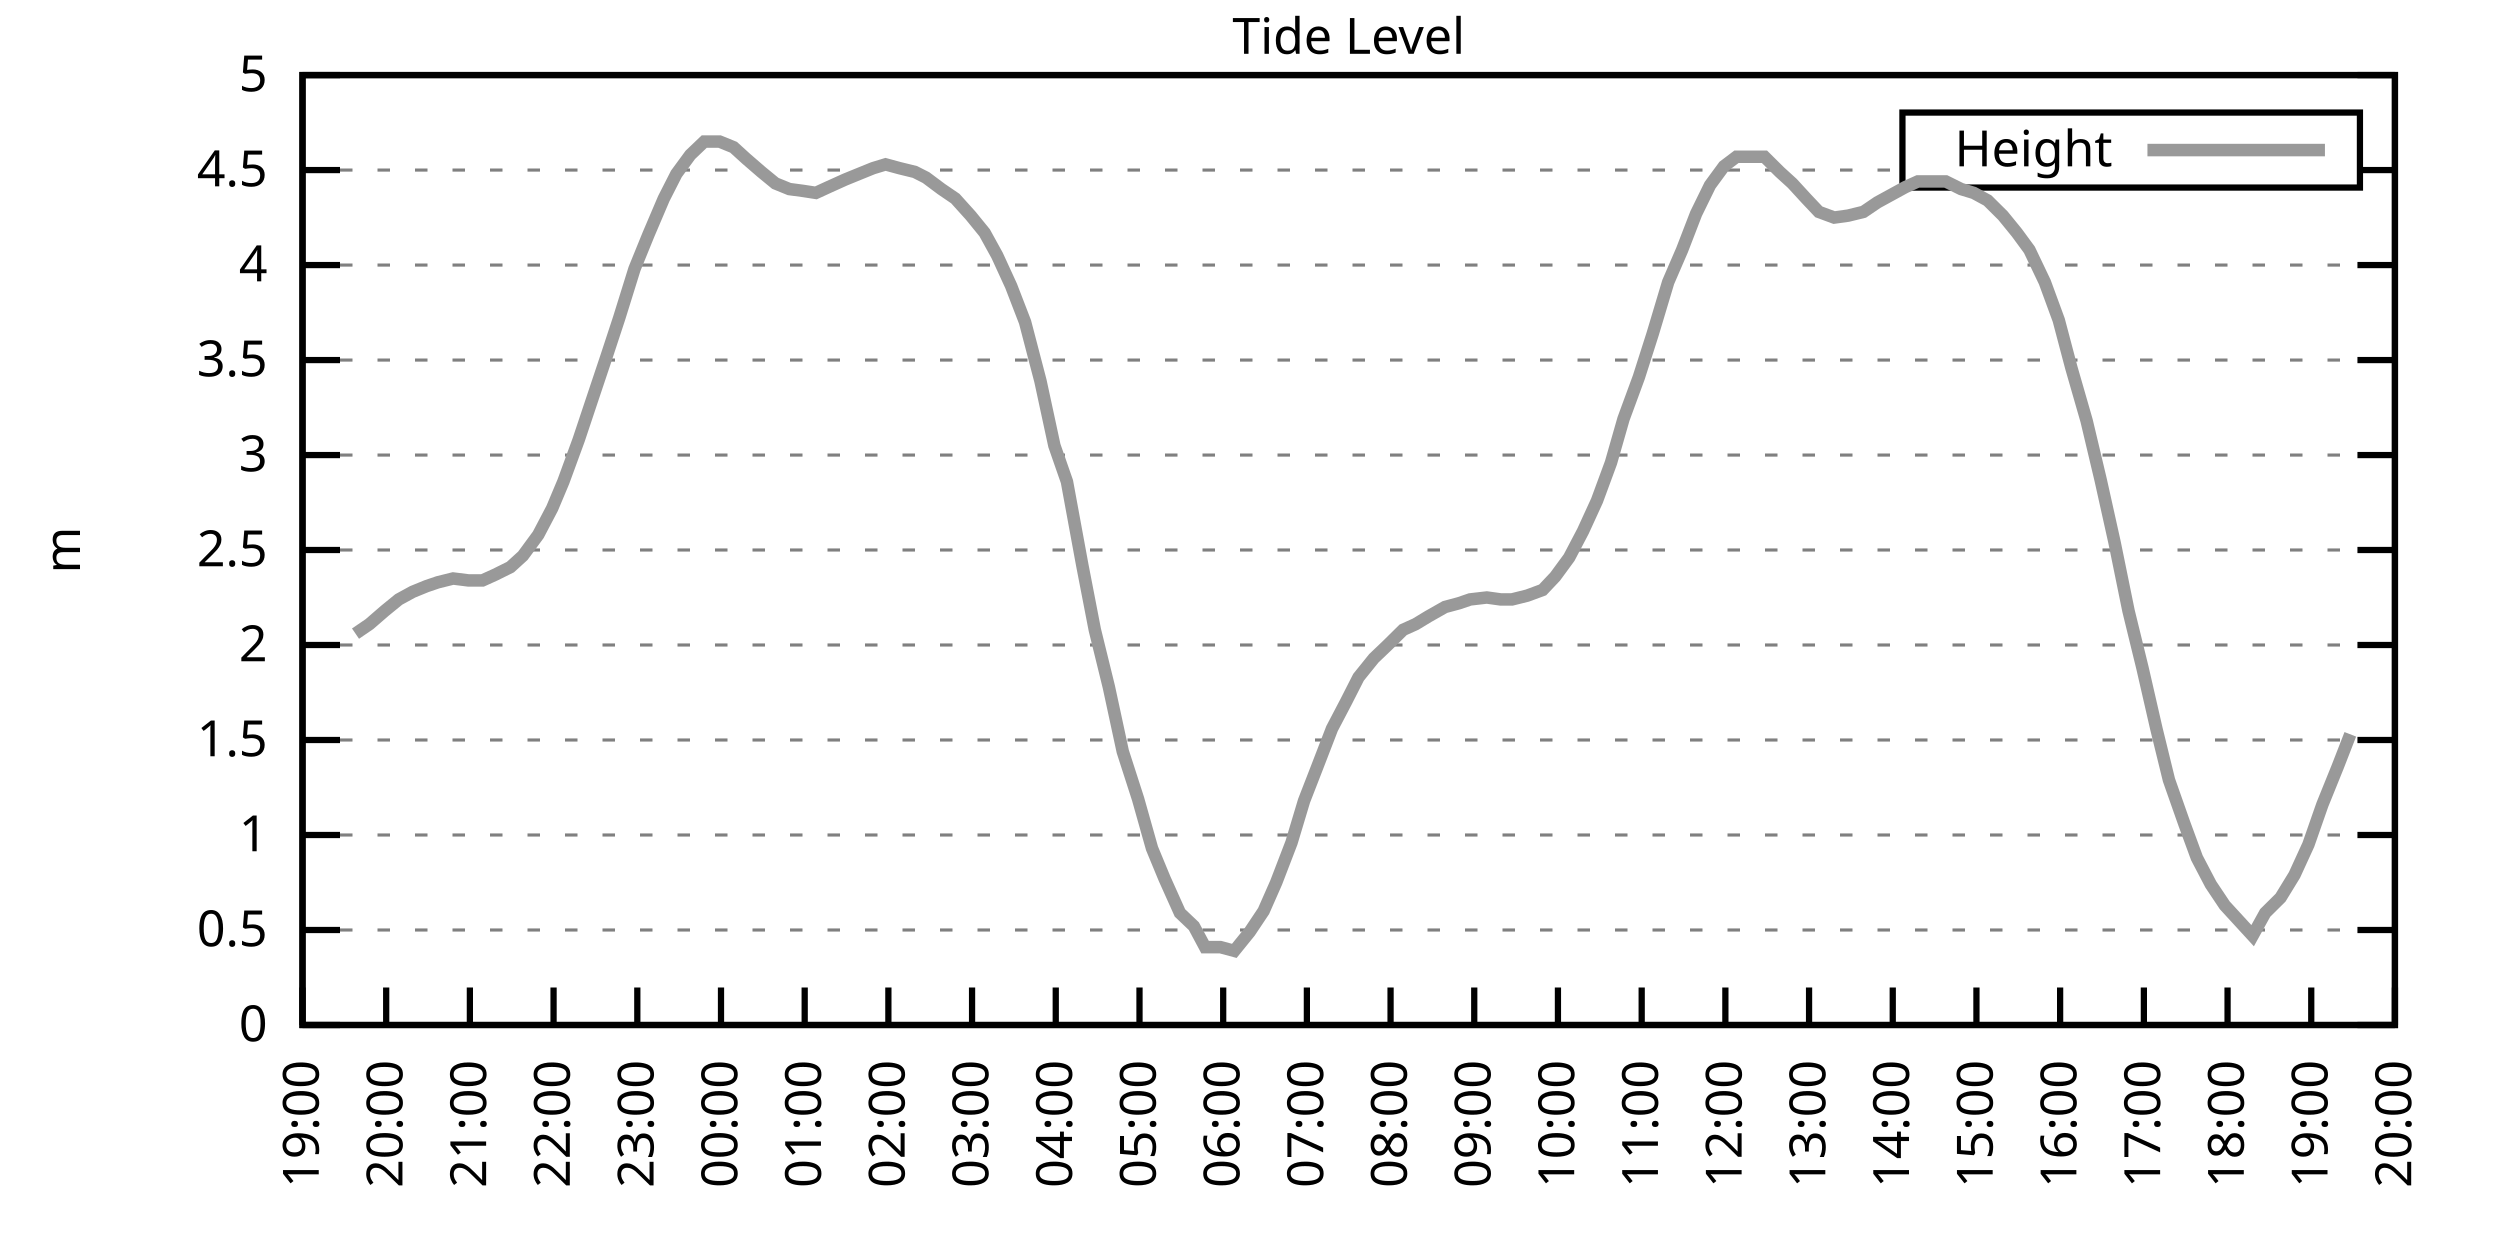
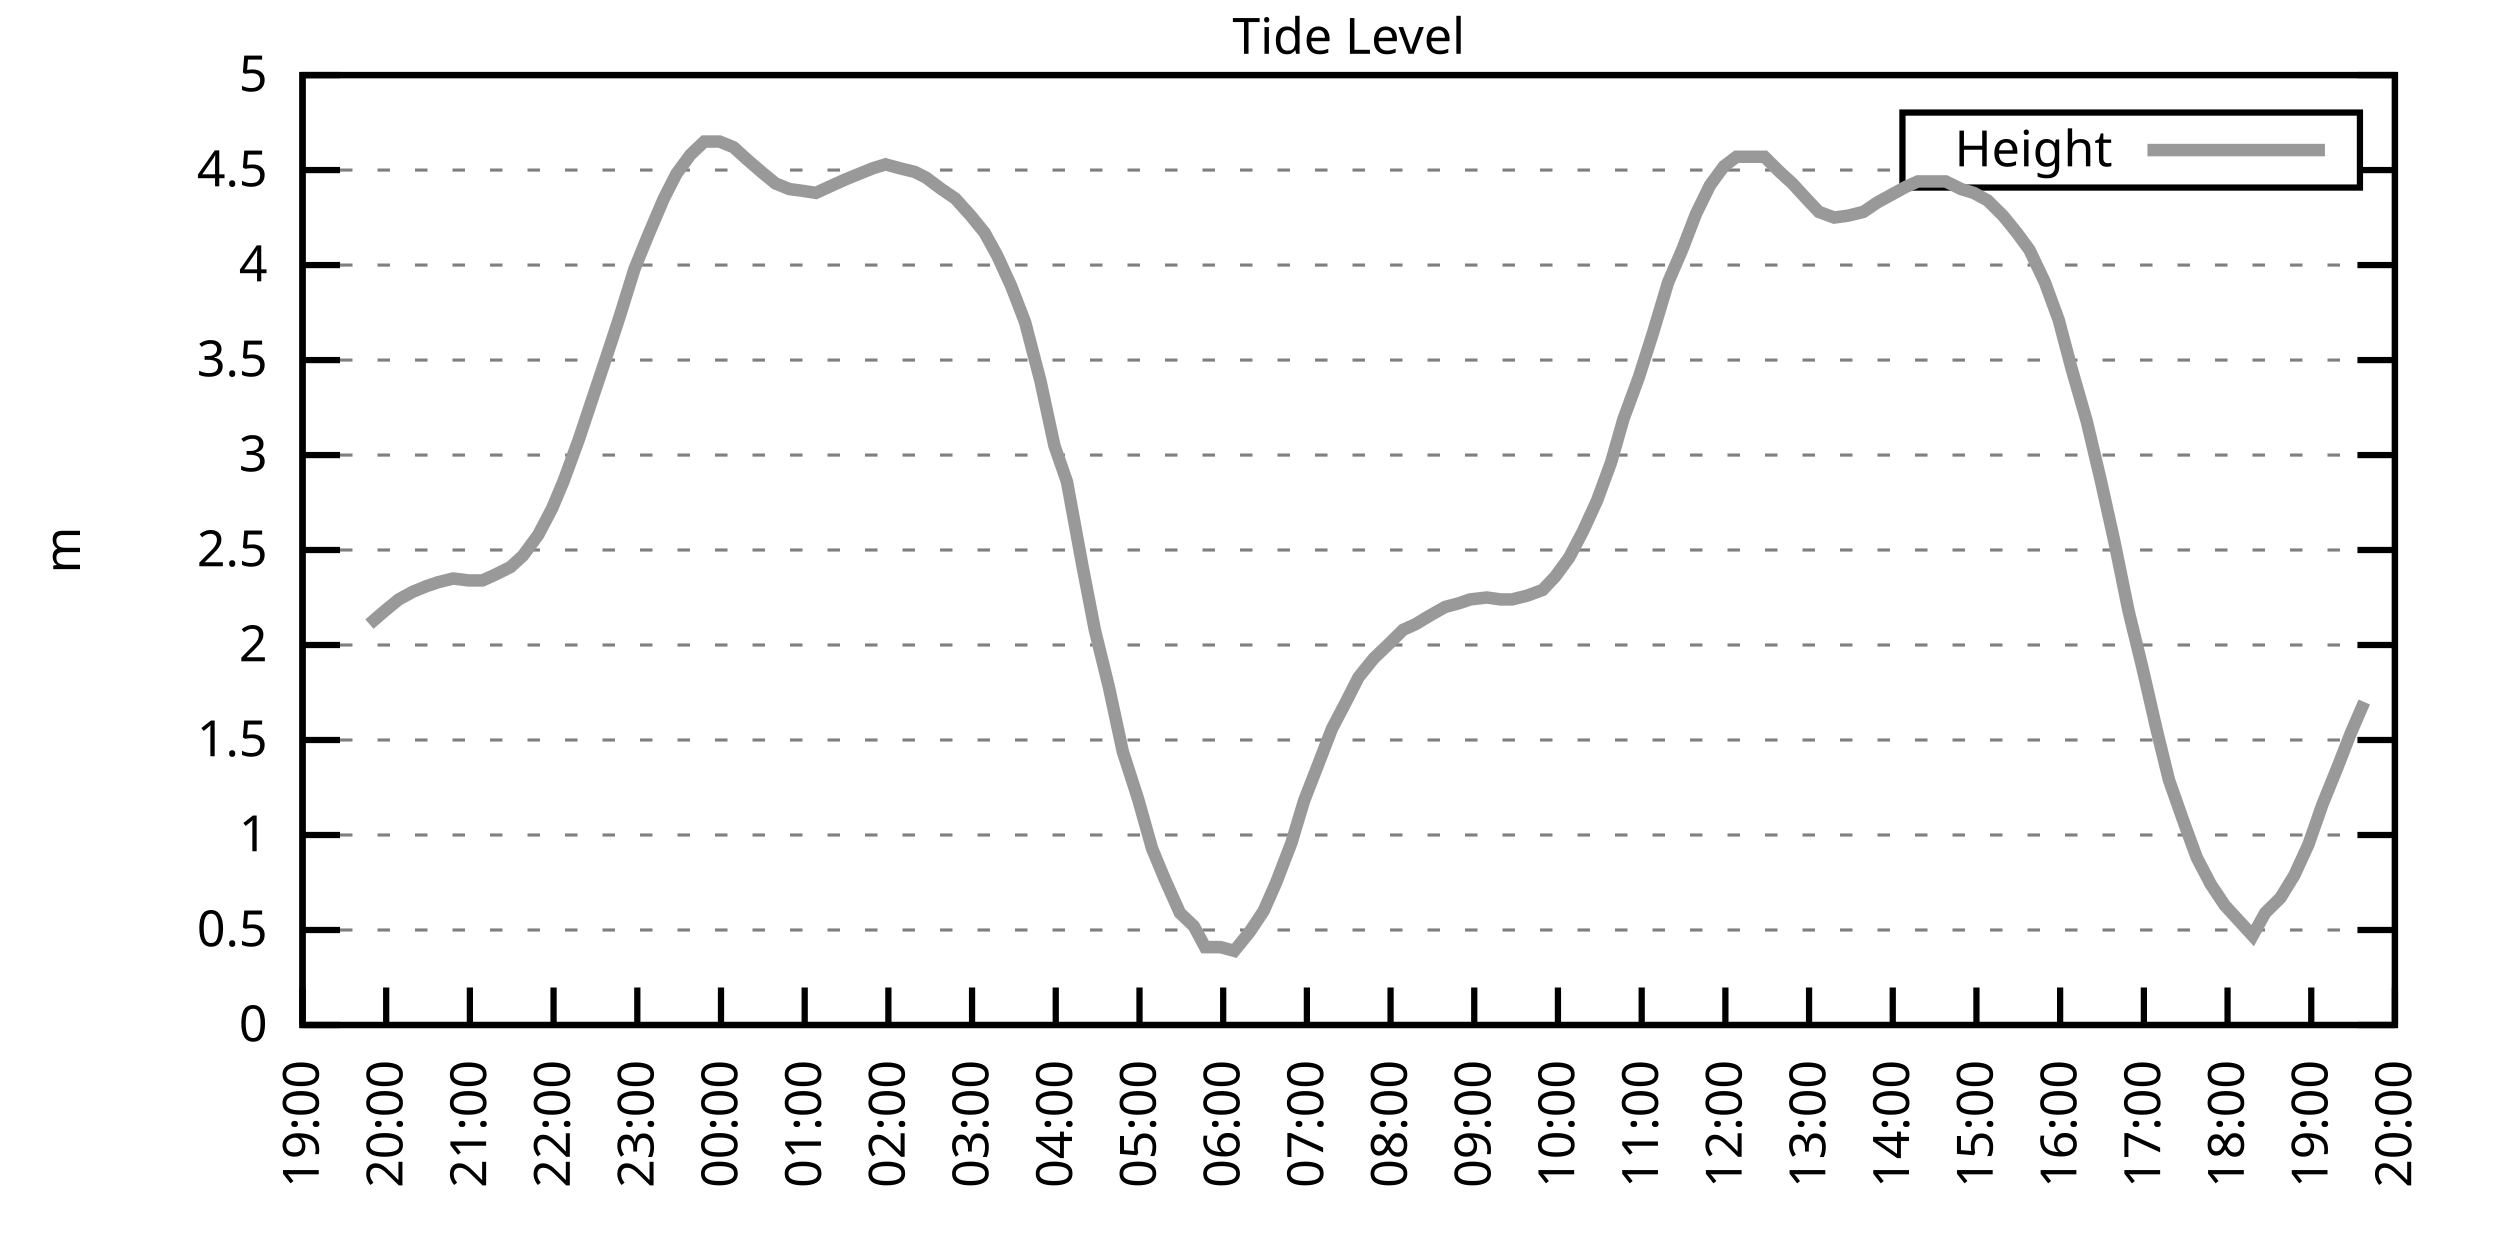
<svg xmlns="http://www.w3.org/2000/svg" xmlns:xlink="http://www.w3.org/1999/xlink" width="400" height="200" viewBox="0 0 400 200">
  <g id="gnuplot_canvas">
    <rect x="0" y="0" width="400" height="200" fill="none" />
    <defs>
      <circle id="gpDot" r="0.5" stroke-width="0.5" stroke="currentColor" />
      <path id="gpPt0" stroke-width="0.333" stroke="currentColor" d="M-1,0 h2 M0,-1 v2" />
      <path id="gpPt1" stroke-width="0.333" stroke="currentColor" d="M-1,-1 L1,1 M1,-1 L-1,1" />
      <path id="gpPt2" stroke-width="0.333" stroke="currentColor" d="M-1,0 L1,0 M0,-1 L0,1 M-1,-1 L1,1 M-1,1 L1,-1" />
      <rect id="gpPt3" stroke-width="0.333" stroke="currentColor" x="-1" y="-1" width="2" height="2" />
      <rect id="gpPt4" stroke-width="0.333" stroke="currentColor" fill="currentColor" x="-1" y="-1" width="2" height="2" />
      <circle id="gpPt5" stroke-width="0.333" stroke="currentColor" cx="0" cy="0" r="1" />
      <use xlink:href="#gpPt5" id="gpPt6" fill="currentColor" stroke="none" />
      <path id="gpPt7" stroke-width="0.333" stroke="currentColor" d="M0,-1.33 L-1.33,0.67 L1.33,0.67 z" />
      <use xlink:href="#gpPt7" id="gpPt8" fill="currentColor" stroke="none" />
      <use xlink:href="#gpPt7" id="gpPt9" stroke="currentColor" transform="rotate(180)" />
      <use xlink:href="#gpPt9" id="gpPt10" fill="currentColor" stroke="none" />
      <use xlink:href="#gpPt3" id="gpPt11" stroke="currentColor" transform="rotate(45)" />
      <use xlink:href="#gpPt11" id="gpPt12" fill="currentColor" stroke="none" />
      <path id="gpPt13" stroke-width="0.333" stroke="currentColor" d="M0,1.330 L1.265,0.411 L0.782,-1.067 L-0.782,-1.076 L-1.265,0.411 z" />
      <use xlink:href="#gpPt13" id="gpPt14" fill="currentColor" stroke="none" />
      <filter id="textbox" filterUnits="objectBoundingBox" x="0" y="0" height="1" width="1">
        <feFlood flood-color="white" flood-opacity="1" result="bgnd" />
        <feComposite in="SourceGraphic" in2="bgnd" operator="atop" />
      </filter>
      <filter id="greybox" filterUnits="objectBoundingBox" x="0" y="0" height="1" width="1">
        <feFlood flood-color="lightgrey" flood-opacity="1" result="grey" />
        <feComposite in="SourceGraphic" in2="grey" operator="atop" />
      </filter>
    </defs>
    <g fill="none" color="white" stroke="currentColor" stroke-width="1.00" stroke-linecap="butt" stroke-linejoin="miter">
</g>
    <g fill="none" color="black" stroke="currentColor" stroke-width="1.00" stroke-linecap="butt" stroke-linejoin="miter">
      <g stroke="none" shape-rendering="crispEdges">
        <polygon fill="rgb(255, 255, 255)" points="48.40,164.00 383.18,164.00 383.18,12.02 48.40,12.02 " />
      </g>
    </g>
    <g fill="none" color="black" stroke="currentColor" stroke-width="1.00" stroke-linecap="butt" stroke-linejoin="miter">
</g>
    <g fill="none" color="black" stroke="black" stroke-width="0.50" stroke-linecap="butt" stroke-linejoin="miter">
</g>
    <g fill="none" color="gray" stroke="currentColor" stroke-width="0.50" stroke-linecap="butt" stroke-linejoin="miter">
      <path stroke="gray" stroke-dasharray="2,4" class="gridline" d="M48.40,164.00 L383.19,164.00  " />
    </g>
    <g fill="none" color="gray" stroke="gray" stroke-width="1.00" stroke-linecap="butt" stroke-linejoin="miter">
</g>
    <g fill="none" color="black" stroke="currentColor" stroke-width="1.00" stroke-linecap="butt" stroke-linejoin="miter">
      <path stroke="black" d="M48.40,164.00 L54.40,164.00 M383.19,164.00 L377.19,164.00  " />
      <g transform="translate(42.80,166.60)" stroke="none" fill="black" font-family="Sans" font-size="8.00" text-anchor="end">
        <text>
          <tspan font-family="Sans"> 0</tspan>
        </text>
      </g>
    </g>
    <g fill="none" color="black" stroke="currentColor" stroke-width="1.00" stroke-linecap="butt" stroke-linejoin="miter">
</g>
    <g fill="none" color="black" stroke="black" stroke-width="0.50" stroke-linecap="butt" stroke-linejoin="miter">
</g>
    <g fill="none" color="gray" stroke="currentColor" stroke-width="0.50" stroke-linecap="butt" stroke-linejoin="miter">
      <path stroke="gray" stroke-dasharray="2,4" class="gridline" d="M48.40,148.80 L383.19,148.80  " />
    </g>
    <g fill="none" color="gray" stroke="gray" stroke-width="1.00" stroke-linecap="butt" stroke-linejoin="miter">
</g>
    <g fill="none" color="black" stroke="currentColor" stroke-width="1.00" stroke-linecap="butt" stroke-linejoin="miter">
      <path stroke="black" d="M48.40,148.80 L54.40,148.80 M383.19,148.80 L377.19,148.80  " />
      <g transform="translate(42.80,151.40)" stroke="none" fill="black" font-family="Sans" font-size="8.00" text-anchor="end">
        <text>
          <tspan font-family="Sans"> 0.5</tspan>
        </text>
      </g>
    </g>
    <g fill="none" color="black" stroke="currentColor" stroke-width="1.00" stroke-linecap="butt" stroke-linejoin="miter">
</g>
    <g fill="none" color="black" stroke="black" stroke-width="0.50" stroke-linecap="butt" stroke-linejoin="miter">
</g>
    <g fill="none" color="gray" stroke="currentColor" stroke-width="0.50" stroke-linecap="butt" stroke-linejoin="miter">
      <path stroke="gray" stroke-dasharray="2,4" class="gridline" d="M48.40,133.60 L383.19,133.60  " />
    </g>
    <g fill="none" color="gray" stroke="gray" stroke-width="1.00" stroke-linecap="butt" stroke-linejoin="miter">
</g>
    <g fill="none" color="black" stroke="currentColor" stroke-width="1.00" stroke-linecap="butt" stroke-linejoin="miter">
      <path stroke="black" d="M48.40,133.60 L54.40,133.60 M383.19,133.60 L377.19,133.60  " />
      <g transform="translate(42.80,136.20)" stroke="none" fill="black" font-family="Sans" font-size="8.00" text-anchor="end">
        <text>
          <tspan font-family="Sans"> 1</tspan>
        </text>
      </g>
    </g>
    <g fill="none" color="black" stroke="currentColor" stroke-width="1.00" stroke-linecap="butt" stroke-linejoin="miter">
</g>
    <g fill="none" color="black" stroke="black" stroke-width="0.50" stroke-linecap="butt" stroke-linejoin="miter">
</g>
    <g fill="none" color="gray" stroke="currentColor" stroke-width="0.50" stroke-linecap="butt" stroke-linejoin="miter">
      <path stroke="gray" stroke-dasharray="2,4" class="gridline" d="M48.40,118.40 L383.19,118.40  " />
    </g>
    <g fill="none" color="gray" stroke="gray" stroke-width="1.00" stroke-linecap="butt" stroke-linejoin="miter">
</g>
    <g fill="none" color="black" stroke="currentColor" stroke-width="1.00" stroke-linecap="butt" stroke-linejoin="miter">
      <path stroke="black" d="M48.40,118.40 L54.40,118.40 M383.19,118.40 L377.19,118.40  " />
      <g transform="translate(42.80,121.00)" stroke="none" fill="black" font-family="Sans" font-size="8.00" text-anchor="end">
        <text>
          <tspan font-family="Sans"> 1.5</tspan>
        </text>
      </g>
    </g>
    <g fill="none" color="black" stroke="currentColor" stroke-width="1.00" stroke-linecap="butt" stroke-linejoin="miter">
</g>
    <g fill="none" color="black" stroke="black" stroke-width="0.50" stroke-linecap="butt" stroke-linejoin="miter">
</g>
    <g fill="none" color="gray" stroke="currentColor" stroke-width="0.50" stroke-linecap="butt" stroke-linejoin="miter">
      <path stroke="gray" stroke-dasharray="2,4" class="gridline" d="M48.40,103.20 L383.19,103.20  " />
    </g>
    <g fill="none" color="gray" stroke="gray" stroke-width="1.00" stroke-linecap="butt" stroke-linejoin="miter">
</g>
    <g fill="none" color="black" stroke="currentColor" stroke-width="1.00" stroke-linecap="butt" stroke-linejoin="miter">
      <path stroke="black" d="M48.40,103.20 L54.40,103.20 M383.19,103.20 L377.19,103.20  " />
      <g transform="translate(42.80,105.80)" stroke="none" fill="black" font-family="Sans" font-size="8.00" text-anchor="end">
        <text>
          <tspan font-family="Sans"> 2</tspan>
        </text>
      </g>
    </g>
    <g fill="none" color="black" stroke="currentColor" stroke-width="1.00" stroke-linecap="butt" stroke-linejoin="miter">
</g>
    <g fill="none" color="black" stroke="black" stroke-width="0.50" stroke-linecap="butt" stroke-linejoin="miter">
</g>
    <g fill="none" color="gray" stroke="currentColor" stroke-width="0.50" stroke-linecap="butt" stroke-linejoin="miter">
      <path stroke="gray" stroke-dasharray="2,4" class="gridline" d="M48.40,88.00 L383.19,88.00  " />
    </g>
    <g fill="none" color="gray" stroke="gray" stroke-width="1.00" stroke-linecap="butt" stroke-linejoin="miter">
</g>
    <g fill="none" color="black" stroke="currentColor" stroke-width="1.00" stroke-linecap="butt" stroke-linejoin="miter">
      <path stroke="black" d="M48.40,88.00 L54.40,88.00 M383.19,88.00 L377.19,88.00  " />
      <g transform="translate(42.80,90.60)" stroke="none" fill="black" font-family="Sans" font-size="8.00" text-anchor="end">
        <text>
          <tspan font-family="Sans"> 2.5</tspan>
        </text>
      </g>
    </g>
    <g fill="none" color="black" stroke="currentColor" stroke-width="1.00" stroke-linecap="butt" stroke-linejoin="miter">
</g>
    <g fill="none" color="black" stroke="black" stroke-width="0.50" stroke-linecap="butt" stroke-linejoin="miter">
</g>
    <g fill="none" color="gray" stroke="currentColor" stroke-width="0.50" stroke-linecap="butt" stroke-linejoin="miter">
      <path stroke="gray" stroke-dasharray="2,4" class="gridline" d="M48.40,72.81 L383.19,72.81  " />
    </g>
    <g fill="none" color="gray" stroke="gray" stroke-width="1.00" stroke-linecap="butt" stroke-linejoin="miter">
</g>
    <g fill="none" color="black" stroke="currentColor" stroke-width="1.00" stroke-linecap="butt" stroke-linejoin="miter">
      <path stroke="black" d="M48.40,72.81 L54.40,72.81 M383.19,72.81 L377.19,72.81  " />
      <g transform="translate(42.80,75.41)" stroke="none" fill="black" font-family="Sans" font-size="8.00" text-anchor="end">
        <text>
          <tspan font-family="Sans"> 3</tspan>
        </text>
      </g>
    </g>
    <g fill="none" color="black" stroke="currentColor" stroke-width="1.00" stroke-linecap="butt" stroke-linejoin="miter">
</g>
    <g fill="none" color="black" stroke="black" stroke-width="0.50" stroke-linecap="butt" stroke-linejoin="miter">
</g>
    <g fill="none" color="gray" stroke="currentColor" stroke-width="0.50" stroke-linecap="butt" stroke-linejoin="miter">
      <path stroke="gray" stroke-dasharray="2,4" class="gridline" d="M48.40,57.61 L383.19,57.61  " />
    </g>
    <g fill="none" color="gray" stroke="gray" stroke-width="1.00" stroke-linecap="butt" stroke-linejoin="miter">
</g>
    <g fill="none" color="black" stroke="currentColor" stroke-width="1.00" stroke-linecap="butt" stroke-linejoin="miter">
      <path stroke="black" d="M48.40,57.61 L54.40,57.61 M383.19,57.61 L377.19,57.61  " />
      <g transform="translate(42.80,60.21)" stroke="none" fill="black" font-family="Sans" font-size="8.00" text-anchor="end">
        <text>
          <tspan font-family="Sans"> 3.5</tspan>
        </text>
      </g>
    </g>
    <g fill="none" color="black" stroke="currentColor" stroke-width="1.00" stroke-linecap="butt" stroke-linejoin="miter">
</g>
    <g fill="none" color="black" stroke="black" stroke-width="0.50" stroke-linecap="butt" stroke-linejoin="miter">
</g>
    <g fill="none" color="gray" stroke="currentColor" stroke-width="0.50" stroke-linecap="butt" stroke-linejoin="miter">
      <path stroke="gray" stroke-dasharray="2,4" class="gridline" d="M48.40,42.41 L383.19,42.41  " />
    </g>
    <g fill="none" color="gray" stroke="gray" stroke-width="1.00" stroke-linecap="butt" stroke-linejoin="miter">
</g>
    <g fill="none" color="black" stroke="currentColor" stroke-width="1.00" stroke-linecap="butt" stroke-linejoin="miter">
      <path stroke="black" d="M48.40,42.41 L54.40,42.41 M383.19,42.41 L377.19,42.41  " />
      <g transform="translate(42.80,45.01)" stroke="none" fill="black" font-family="Sans" font-size="8.00" text-anchor="end">
        <text>
          <tspan font-family="Sans"> 4</tspan>
        </text>
      </g>
    </g>
    <g fill="none" color="black" stroke="currentColor" stroke-width="1.00" stroke-linecap="butt" stroke-linejoin="miter">
</g>
    <g fill="none" color="black" stroke="black" stroke-width="0.50" stroke-linecap="butt" stroke-linejoin="miter">
</g>
    <g fill="none" color="gray" stroke="currentColor" stroke-width="0.50" stroke-linecap="butt" stroke-linejoin="miter">
      <path stroke="gray" stroke-dasharray="2,4" class="gridline" d="M48.40,27.21 L304.39,27.21 M377.59,27.21 L383.19,27.21  " />
    </g>
    <g fill="none" color="gray" stroke="gray" stroke-width="1.00" stroke-linecap="butt" stroke-linejoin="miter">
</g>
    <g fill="none" color="black" stroke="currentColor" stroke-width="1.00" stroke-linecap="butt" stroke-linejoin="miter">
      <path stroke="black" d="M48.40,27.21 L54.40,27.21 M383.19,27.21 L377.19,27.21  " />
      <g transform="translate(42.80,29.81)" stroke="none" fill="black" font-family="Sans" font-size="8.00" text-anchor="end">
        <text>
          <tspan font-family="Sans"> 4.5</tspan>
        </text>
      </g>
    </g>
    <g fill="none" color="black" stroke="currentColor" stroke-width="1.00" stroke-linecap="butt" stroke-linejoin="miter">
</g>
    <g fill="none" color="black" stroke="black" stroke-width="0.50" stroke-linecap="butt" stroke-linejoin="miter">
</g>
    <g fill="none" color="gray" stroke="currentColor" stroke-width="0.50" stroke-linecap="butt" stroke-linejoin="miter">
      <path stroke="gray" stroke-dasharray="2,4" class="gridline" d="M48.40,12.01 L383.19,12.01  " />
    </g>
    <g fill="none" color="gray" stroke="gray" stroke-width="1.00" stroke-linecap="butt" stroke-linejoin="miter">
</g>
    <g fill="none" color="black" stroke="currentColor" stroke-width="1.00" stroke-linecap="butt" stroke-linejoin="miter">
      <path stroke="black" d="M48.40,12.01 L54.40,12.01 M383.19,12.01 L377.19,12.01  " />
      <g transform="translate(42.80,14.61)" stroke="none" fill="black" font-family="Sans" font-size="8.00" text-anchor="end">
        <text>
          <tspan font-family="Sans"> 5</tspan>
        </text>
      </g>
    </g>
    <g fill="none" color="black" stroke="currentColor" stroke-width="1.00" stroke-linecap="butt" stroke-linejoin="miter">
      <path stroke="black" d="M48.40,164.00 L48.40,158.00  " />
      <g transform="translate(51.00,169.60) rotate(270.00)" stroke="none" fill="black" font-family="Sans" font-size="8.00" text-anchor="end">
        <text>
          <tspan font-family="Sans">19:00</tspan>
        </text>
      </g>
    </g>
    <g fill="none" color="black" stroke="currentColor" stroke-width="1.00" stroke-linecap="butt" stroke-linejoin="miter">
      <path stroke="black" d="M61.79,164.00 L61.79,158.00  " />
      <g transform="translate(64.39,169.60) rotate(270.00)" stroke="none" fill="black" font-family="Sans" font-size="8.00" text-anchor="end">
        <text>
          <tspan font-family="Sans">20:00</tspan>
        </text>
      </g>
    </g>
    <g fill="none" color="black" stroke="currentColor" stroke-width="1.00" stroke-linecap="butt" stroke-linejoin="miter">
      <path stroke="black" d="M75.18,164.00 L75.18,158.00  " />
      <g transform="translate(77.78,169.60) rotate(270.00)" stroke="none" fill="black" font-family="Sans" font-size="8.00" text-anchor="end">
        <text>
          <tspan font-family="Sans">21:00</tspan>
        </text>
      </g>
    </g>
    <g fill="none" color="black" stroke="currentColor" stroke-width="1.00" stroke-linecap="butt" stroke-linejoin="miter">
      <path stroke="black" d="M88.57,164.00 L88.57,158.00  " />
      <g transform="translate(91.17,169.60) rotate(270.00)" stroke="none" fill="black" font-family="Sans" font-size="8.00" text-anchor="end">
        <text>
          <tspan font-family="Sans">22:00</tspan>
        </text>
      </g>
    </g>
    <g fill="none" color="black" stroke="currentColor" stroke-width="1.00" stroke-linecap="butt" stroke-linejoin="miter">
      <path stroke="black" d="M101.97,164.00 L101.97,158.00  " />
      <g transform="translate(104.57,169.60) rotate(270.00)" stroke="none" fill="black" font-family="Sans" font-size="8.00" text-anchor="end">
        <text>
          <tspan font-family="Sans">23:00</tspan>
        </text>
      </g>
    </g>
    <g fill="none" color="black" stroke="currentColor" stroke-width="1.00" stroke-linecap="butt" stroke-linejoin="miter">
      <path stroke="black" d="M115.36,164.00 L115.36,158.00  " />
      <g transform="translate(117.96,169.60) rotate(270.00)" stroke="none" fill="black" font-family="Sans" font-size="8.00" text-anchor="end">
        <text>
          <tspan font-family="Sans">00:00</tspan>
        </text>
      </g>
    </g>
    <g fill="none" color="black" stroke="currentColor" stroke-width="1.00" stroke-linecap="butt" stroke-linejoin="miter">
      <path stroke="black" d="M128.75,164.00 L128.75,158.00  " />
      <g transform="translate(131.35,169.60) rotate(270.00)" stroke="none" fill="black" font-family="Sans" font-size="8.00" text-anchor="end">
        <text>
          <tspan font-family="Sans">01:00</tspan>
        </text>
      </g>
    </g>
    <g fill="none" color="black" stroke="currentColor" stroke-width="1.00" stroke-linecap="butt" stroke-linejoin="miter">
      <path stroke="black" d="M142.14,164.00 L142.14,158.00  " />
      <g transform="translate(144.74,169.60) rotate(270.00)" stroke="none" fill="black" font-family="Sans" font-size="8.00" text-anchor="end">
        <text>
          <tspan font-family="Sans">02:00</tspan>
        </text>
      </g>
    </g>
    <g fill="none" color="black" stroke="currentColor" stroke-width="1.00" stroke-linecap="butt" stroke-linejoin="miter">
      <path stroke="black" d="M155.53,164.00 L155.53,158.00  " />
      <g transform="translate(158.13,169.60) rotate(270.00)" stroke="none" fill="black" font-family="Sans" font-size="8.00" text-anchor="end">
        <text>
          <tspan font-family="Sans">03:00</tspan>
        </text>
      </g>
    </g>
    <g fill="none" color="black" stroke="currentColor" stroke-width="1.00" stroke-linecap="butt" stroke-linejoin="miter">
      <path stroke="black" d="M168.92,164.00 L168.92,158.00  " />
      <g transform="translate(171.52,169.60) rotate(270.00)" stroke="none" fill="black" font-family="Sans" font-size="8.00" text-anchor="end">
        <text>
          <tspan font-family="Sans">04:00</tspan>
        </text>
      </g>
    </g>
    <g fill="none" color="black" stroke="currentColor" stroke-width="1.00" stroke-linecap="butt" stroke-linejoin="miter">
      <path stroke="black" d="M182.32,164.00 L182.32,158.00  " />
      <g transform="translate(184.92,169.60) rotate(270.00)" stroke="none" fill="black" font-family="Sans" font-size="8.00" text-anchor="end">
        <text>
          <tspan font-family="Sans">05:00</tspan>
        </text>
      </g>
    </g>
    <g fill="none" color="black" stroke="currentColor" stroke-width="1.00" stroke-linecap="butt" stroke-linejoin="miter">
      <path stroke="black" d="M195.71,164.00 L195.71,158.00  " />
      <g transform="translate(198.31,169.60) rotate(270.00)" stroke="none" fill="black" font-family="Sans" font-size="8.00" text-anchor="end">
        <text>
          <tspan font-family="Sans">06:00</tspan>
        </text>
      </g>
    </g>
    <g fill="none" color="black" stroke="currentColor" stroke-width="1.00" stroke-linecap="butt" stroke-linejoin="miter">
      <path stroke="black" d="M209.10,164.00 L209.10,158.00  " />
      <g transform="translate(211.70,169.60) rotate(270.00)" stroke="none" fill="black" font-family="Sans" font-size="8.00" text-anchor="end">
        <text>
          <tspan font-family="Sans">07:00</tspan>
        </text>
      </g>
    </g>
    <g fill="none" color="black" stroke="currentColor" stroke-width="1.00" stroke-linecap="butt" stroke-linejoin="miter">
      <path stroke="black" d="M222.49,164.00 L222.49,158.00  " />
      <g transform="translate(225.09,169.60) rotate(270.00)" stroke="none" fill="black" font-family="Sans" font-size="8.00" text-anchor="end">
        <text>
          <tspan font-family="Sans">08:00</tspan>
        </text>
      </g>
    </g>
    <g fill="none" color="black" stroke="currentColor" stroke-width="1.00" stroke-linecap="butt" stroke-linejoin="miter">
      <path stroke="black" d="M235.88,164.00 L235.88,158.00  " />
      <g transform="translate(238.48,169.60) rotate(270.00)" stroke="none" fill="black" font-family="Sans" font-size="8.00" text-anchor="end">
        <text>
          <tspan font-family="Sans">09:00</tspan>
        </text>
      </g>
    </g>
    <g fill="none" color="black" stroke="currentColor" stroke-width="1.00" stroke-linecap="butt" stroke-linejoin="miter">
      <path stroke="black" d="M249.27,164.00 L249.27,158.00  " />
      <g transform="translate(251.87,169.60) rotate(270.00)" stroke="none" fill="black" font-family="Sans" font-size="8.00" text-anchor="end">
        <text>
          <tspan font-family="Sans">10:00</tspan>
        </text>
      </g>
    </g>
    <g fill="none" color="black" stroke="currentColor" stroke-width="1.00" stroke-linecap="butt" stroke-linejoin="miter">
      <path stroke="black" d="M262.67,164.00 L262.67,158.00  " />
      <g transform="translate(265.27,169.60) rotate(270.00)" stroke="none" fill="black" font-family="Sans" font-size="8.00" text-anchor="end">
        <text>
          <tspan font-family="Sans">11:00</tspan>
        </text>
      </g>
    </g>
    <g fill="none" color="black" stroke="currentColor" stroke-width="1.00" stroke-linecap="butt" stroke-linejoin="miter">
      <path stroke="black" d="M276.06,164.00 L276.06,158.00  " />
      <g transform="translate(278.66,169.60) rotate(270.00)" stroke="none" fill="black" font-family="Sans" font-size="8.00" text-anchor="end">
        <text>
          <tspan font-family="Sans">12:00</tspan>
        </text>
      </g>
    </g>
    <g fill="none" color="black" stroke="currentColor" stroke-width="1.00" stroke-linecap="butt" stroke-linejoin="miter">
      <path stroke="black" d="M289.45,164.00 L289.45,158.00  " />
      <g transform="translate(292.05,169.60) rotate(270.00)" stroke="none" fill="black" font-family="Sans" font-size="8.00" text-anchor="end">
        <text>
          <tspan font-family="Sans">13:00</tspan>
        </text>
      </g>
    </g>
    <g fill="none" color="black" stroke="currentColor" stroke-width="1.00" stroke-linecap="butt" stroke-linejoin="miter">
      <path stroke="black" d="M302.84,164.00 L302.84,158.00  " />
      <g transform="translate(305.44,169.60) rotate(270.00)" stroke="none" fill="black" font-family="Sans" font-size="8.00" text-anchor="end">
        <text>
          <tspan font-family="Sans">14:00</tspan>
        </text>
      </g>
    </g>
    <g fill="none" color="black" stroke="currentColor" stroke-width="1.00" stroke-linecap="butt" stroke-linejoin="miter">
      <path stroke="black" d="M316.23,164.00 L316.23,158.00  " />
      <g transform="translate(318.83,169.60) rotate(270.00)" stroke="none" fill="black" font-family="Sans" font-size="8.00" text-anchor="end">
        <text>
          <tspan font-family="Sans">15:00</tspan>
        </text>
      </g>
    </g>
    <g fill="none" color="black" stroke="currentColor" stroke-width="1.00" stroke-linecap="butt" stroke-linejoin="miter">
      <path stroke="black" d="M329.62,164.00 L329.62,158.00  " />
      <g transform="translate(332.22,169.60) rotate(270.00)" stroke="none" fill="black" font-family="Sans" font-size="8.00" text-anchor="end">
        <text>
          <tspan font-family="Sans">16:00</tspan>
        </text>
      </g>
    </g>
    <g fill="none" color="black" stroke="currentColor" stroke-width="1.00" stroke-linecap="butt" stroke-linejoin="miter">
      <path stroke="black" d="M343.02,164.00 L343.02,158.00  " />
      <g transform="translate(345.62,169.60) rotate(270.00)" stroke="none" fill="black" font-family="Sans" font-size="8.00" text-anchor="end">
        <text>
          <tspan font-family="Sans">17:00</tspan>
        </text>
      </g>
    </g>
    <g fill="none" color="black" stroke="currentColor" stroke-width="1.00" stroke-linecap="butt" stroke-linejoin="miter">
      <path stroke="black" d="M356.41,164.00 L356.41,158.00  " />
      <g transform="translate(359.01,169.60) rotate(270.00)" stroke="none" fill="black" font-family="Sans" font-size="8.00" text-anchor="end">
        <text>
          <tspan font-family="Sans">18:00</tspan>
        </text>
      </g>
    </g>
    <g fill="none" color="black" stroke="currentColor" stroke-width="1.00" stroke-linecap="butt" stroke-linejoin="miter">
      <path stroke="black" d="M369.80,164.00 L369.80,158.00  " />
      <g transform="translate(372.40,169.60) rotate(270.00)" stroke="none" fill="black" font-family="Sans" font-size="8.00" text-anchor="end">
        <text>
          <tspan font-family="Sans">19:00</tspan>
        </text>
      </g>
    </g>
    <g fill="none" color="black" stroke="currentColor" stroke-width="1.00" stroke-linecap="butt" stroke-linejoin="miter">
      <path stroke="black" d="M383.19,164.00 L383.19,158.00  " />
      <g transform="translate(385.79,169.60) rotate(270.00)" stroke="none" fill="black" font-family="Sans" font-size="8.00" text-anchor="end">
        <text>
          <tspan font-family="Sans">20:00</tspan>
        </text>
      </g>
    </g>
    <g fill="none" color="black" stroke="currentColor" stroke-width="1.00" stroke-linecap="butt" stroke-linejoin="miter">
</g>
    <g fill="none" color="black" stroke="currentColor" stroke-width="1.00" stroke-linecap="butt" stroke-linejoin="miter">
      <path stroke="black" d="M48.40,12.01 L48.40,164.00 L383.19,164.00 L383.19,12.01 L48.40,12.01 Z  " />
    </g>
    <g fill="none" color="black" stroke="currentColor" stroke-width="1.00" stroke-linecap="butt" stroke-linejoin="miter">
</g>
    <g fill="none" color="black" stroke="currentColor" stroke-width="1.00" stroke-linecap="butt" stroke-linejoin="miter">
      <path stroke="black" d="M304.39,30.01 L304.39,18.01 L377.59,18.01 L377.59,30.01 L304.39,30.01 Z  " />
    </g>
    <g id="Tide_level_plot_1">
      <g fill="none" color="white" stroke="black" stroke-width="2.00" stroke-linecap="butt" stroke-linejoin="miter">
</g>
      <g fill="none" color="black" stroke="currentColor" stroke-width="2.00" stroke-linecap="butt" stroke-linejoin="miter">
        <g transform="translate(337.99,26.61)" stroke="none" fill="black" font-family="Sans" font-size="8.00" text-anchor="end">
          <text>
            <tspan font-family="Sans">Height</tspan>
          </text>
        </g>
      </g>
      <g fill="none" color="black" stroke="currentColor" stroke-width="2.00" stroke-linecap="butt" stroke-linejoin="miter">
-         <path stroke="rgb(153, 153, 153)" d="M343.59,24.01 L371.99,24.01 M56.88,101.38 L59.11,99.86 L61.57,97.73 L63.80,95.91 L66.03,94.69 L68.26,93.78   L70.05,93.17 L72.50,92.56 L74.96,92.87 L77.19,92.87 L79.20,91.96 L81.66,90.74 L83.66,88.92 L86.12,85.57   L88.35,81.32 L90.14,77.06 L92.59,70.37 L94.82,63.69 L97.06,57.00 L99.06,50.92 L101.52,43.02 L103.75,37.54   L106.21,31.77 L108.22,27.82 L110.45,24.78 L112.68,22.65 L115.13,22.65 L117.37,23.56 L119.38,25.39 L121.83,27.51   L124.06,29.34 L126.29,30.25 L128.53,30.55 L130.54,30.86 L132.54,29.94 L135.22,28.73 L137.45,27.82 L139.69,26.91   L141.69,26.30 L143.93,26.91 L146.38,27.51 L148.17,28.42 L150.62,30.25 L152.85,31.77 L155.31,34.50 L157.54,37.24   L159.55,40.89 L161.78,45.75 L164.01,51.53 L166.47,60.95 L168.70,71.29 L170.71,77.06 L173.17,90.44 L175.17,100.77   L177.41,109.89 L179.64,120.23 L182.09,127.83 L184.32,135.73 L186.33,140.59 L188.79,146.07 L191.02,148.19 L192.81,151.54   L195.26,151.54 L197.49,152.14 L199.95,149.10 L202.18,145.76 L204.19,141.20 L206.64,134.82 L208.65,128.13 L210.66,122.96   L213.12,116.58 L215.35,112.32 L217.36,108.37 L219.81,105.33 L222.04,103.20 L224.50,100.77 L226.51,99.86 L228.52,98.64   L231.20,97.12 L233.43,96.52 L235.21,95.91 L237.89,95.60 L240.12,95.91 L241.91,95.91 L244.36,95.30 L246.82,94.39   L248.83,92.26 L251.06,89.22 L253.29,84.97 L255.52,80.10 L257.76,74.02 L259.76,67.03 L262.22,60.34 L264.45,53.35   L266.91,45.14 L269.14,39.98 L271.37,34.20 L273.60,29.64 L275.83,26.60 L277.84,25.08 L282.31,25.08 L284.76,27.51   L286.77,29.34 L289.00,31.77 L291.01,33.90 L293.47,34.81 L295.70,34.50 L298.15,33.90 L300.39,32.38 L302.62,31.16   L304.85,29.94 L306.86,29.03 L309.31,29.03 L311.32,29.03 L313.78,30.25 L315.79,30.86 L318.02,32.07 L320.47,34.50   L322.70,37.24 L324.71,39.98 L327.17,45.14 L329.40,51.22 L331.41,58.82 L333.86,67.33 L336.10,76.76 L338.33,86.79   L340.56,97.73 L342.79,106.85 L345.02,116.58 L347.03,124.79 L349.49,131.78 L351.50,137.25 L353.73,141.51 L355.96,144.85   L358.19,147.28 L360.42,149.71 L362.43,146.07 L364.89,143.63 L367.12,139.99 L369.35,135.12 L371.58,128.74 L374.04,122.66   L376.05,117.49  " />
+         <path stroke="rgb(153, 153, 153)" d="M343.59,24.01 L371.99,24.01 M59.11,99.86 L61.57,97.73 L63.80,95.91 L66.03,94.69 L68.26,93.78 L70.05,93.17   L72.50,92.56 L74.96,92.87 L77.19,92.87 L79.20,91.96 L81.66,90.74 L83.66,88.92 L86.12,85.57 L88.35,81.32   L90.14,77.06 L92.59,70.37 L94.82,63.69 L97.06,57.00 L99.06,50.92 L101.52,43.02 L103.75,37.54 L106.21,31.77   L108.22,27.82 L110.45,24.78 L112.68,22.65 L115.13,22.65 L117.37,23.56 L119.38,25.39 L121.83,27.51 L124.06,29.34   L126.29,30.25 L128.53,30.55 L130.54,30.86 L132.54,29.94 L135.22,28.73 L137.45,27.82 L139.69,26.91 L141.69,26.30   L143.93,26.91 L146.38,27.51 L148.17,28.42 L150.62,30.25 L152.85,31.77 L155.31,34.50 L157.54,37.24 L159.55,40.89   L161.78,45.75 L164.01,51.53 L166.47,60.95 L168.70,71.29 L170.71,77.06 L173.17,90.44 L175.17,100.77 L177.41,109.89   L179.64,120.23 L182.09,127.83 L184.32,135.73 L186.33,140.59 L188.79,146.07 L191.02,148.19 L192.81,151.54 L195.26,151.54   L197.49,152.14 L199.95,149.10 L202.18,145.76 L204.19,141.20 L206.64,134.82 L208.65,128.13 L210.66,122.96 L213.12,116.58   L215.35,112.32 L217.36,108.37 L219.81,105.33 L222.04,103.20 L224.50,100.77 L226.51,99.86 L228.52,98.64 L231.20,97.12   L233.43,96.52 L235.21,95.91 L237.89,95.60 L240.12,95.91 L241.91,95.91 L244.36,95.30 L246.82,94.39 L248.83,92.26   L251.06,89.22 L253.29,84.97 L255.52,80.10 L257.76,74.02 L259.76,67.03 L262.22,60.34 L264.45,53.35 L266.91,45.14   L269.14,39.98 L271.37,34.20 L273.60,29.64 L275.83,26.60 L277.84,25.08 L282.31,25.08 L284.76,27.51 L286.77,29.34   L289.00,31.77 L291.01,33.90 L293.47,34.81 L295.70,34.50 L298.15,33.90 L300.39,32.38 L302.62,31.16 L304.85,29.94   L306.86,29.03 L309.31,29.03 L311.32,29.03 L313.78,30.25 L315.79,30.86 L318.02,32.07 L320.47,34.50 L322.70,37.24   L324.71,39.98 L327.17,45.14 L329.40,51.22 L331.41,58.82 L333.86,67.33 L336.10,76.76 L338.33,86.79 L340.56,97.73   L342.79,106.85 L345.02,116.58 L347.03,124.79 L349.49,131.78 L351.50,137.25 L353.73,141.51 L355.96,144.85 L358.19,147.28   L360.42,149.71 L362.43,146.07 L364.89,143.63 L367.12,139.99 L369.35,135.12 L371.58,128.74 L374.04,122.66 L376.05,117.49   L378.28,112.32  " />
      </g>
    </g>
    <g fill="none" color="black" stroke="currentColor" stroke-width="2.00" stroke-linecap="butt" stroke-linejoin="miter">
</g>
    <g fill="none" color="black" stroke="black" stroke-width="1.00" stroke-linecap="butt" stroke-linejoin="miter">
</g>
    <g fill="none" color="black" stroke="currentColor" stroke-width="1.00" stroke-linecap="butt" stroke-linejoin="miter">
      <path stroke="black" d="M48.40,12.01 L48.40,164.00 L383.19,164.00 L383.19,12.01 L48.40,12.01 Z  " />
      <g transform="translate(12.80,88.01) rotate(270.00)" stroke="none" fill="black" font-family="Sans" font-size="8.00" text-anchor="middle">
        <text>
          <tspan font-family="Sans">m</tspan>
        </text>
      </g>
    </g>
    <g fill="none" color="black" stroke="currentColor" stroke-width="1.00" stroke-linecap="butt" stroke-linejoin="miter">
</g>
    <g fill="none" color="black" stroke="currentColor" stroke-width="1.00" stroke-linecap="butt" stroke-linejoin="miter">
      <g transform="translate(215.79,8.61)" stroke="none" fill="black" font-family="Sans" font-size="8.00" text-anchor="middle">
        <text>
          <tspan font-family="Sans">Tide Level</tspan>
        </text>
      </g>
    </g>
    <g fill="none" color="black" stroke="currentColor" stroke-width="1.00" stroke-linecap="butt" stroke-linejoin="miter">
</g>
  </g>
</svg>
